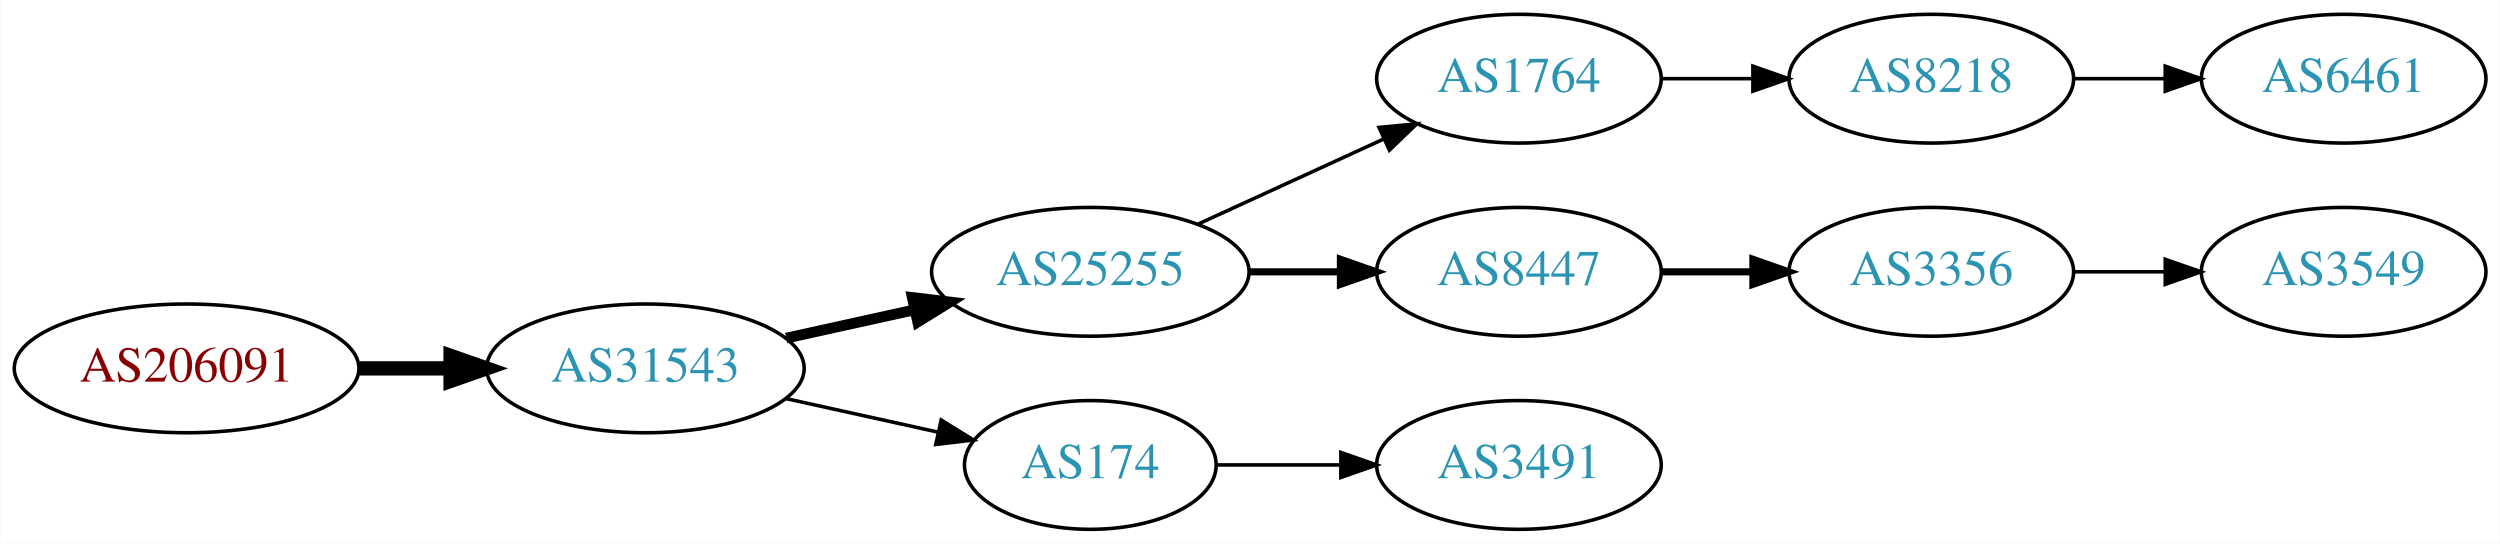
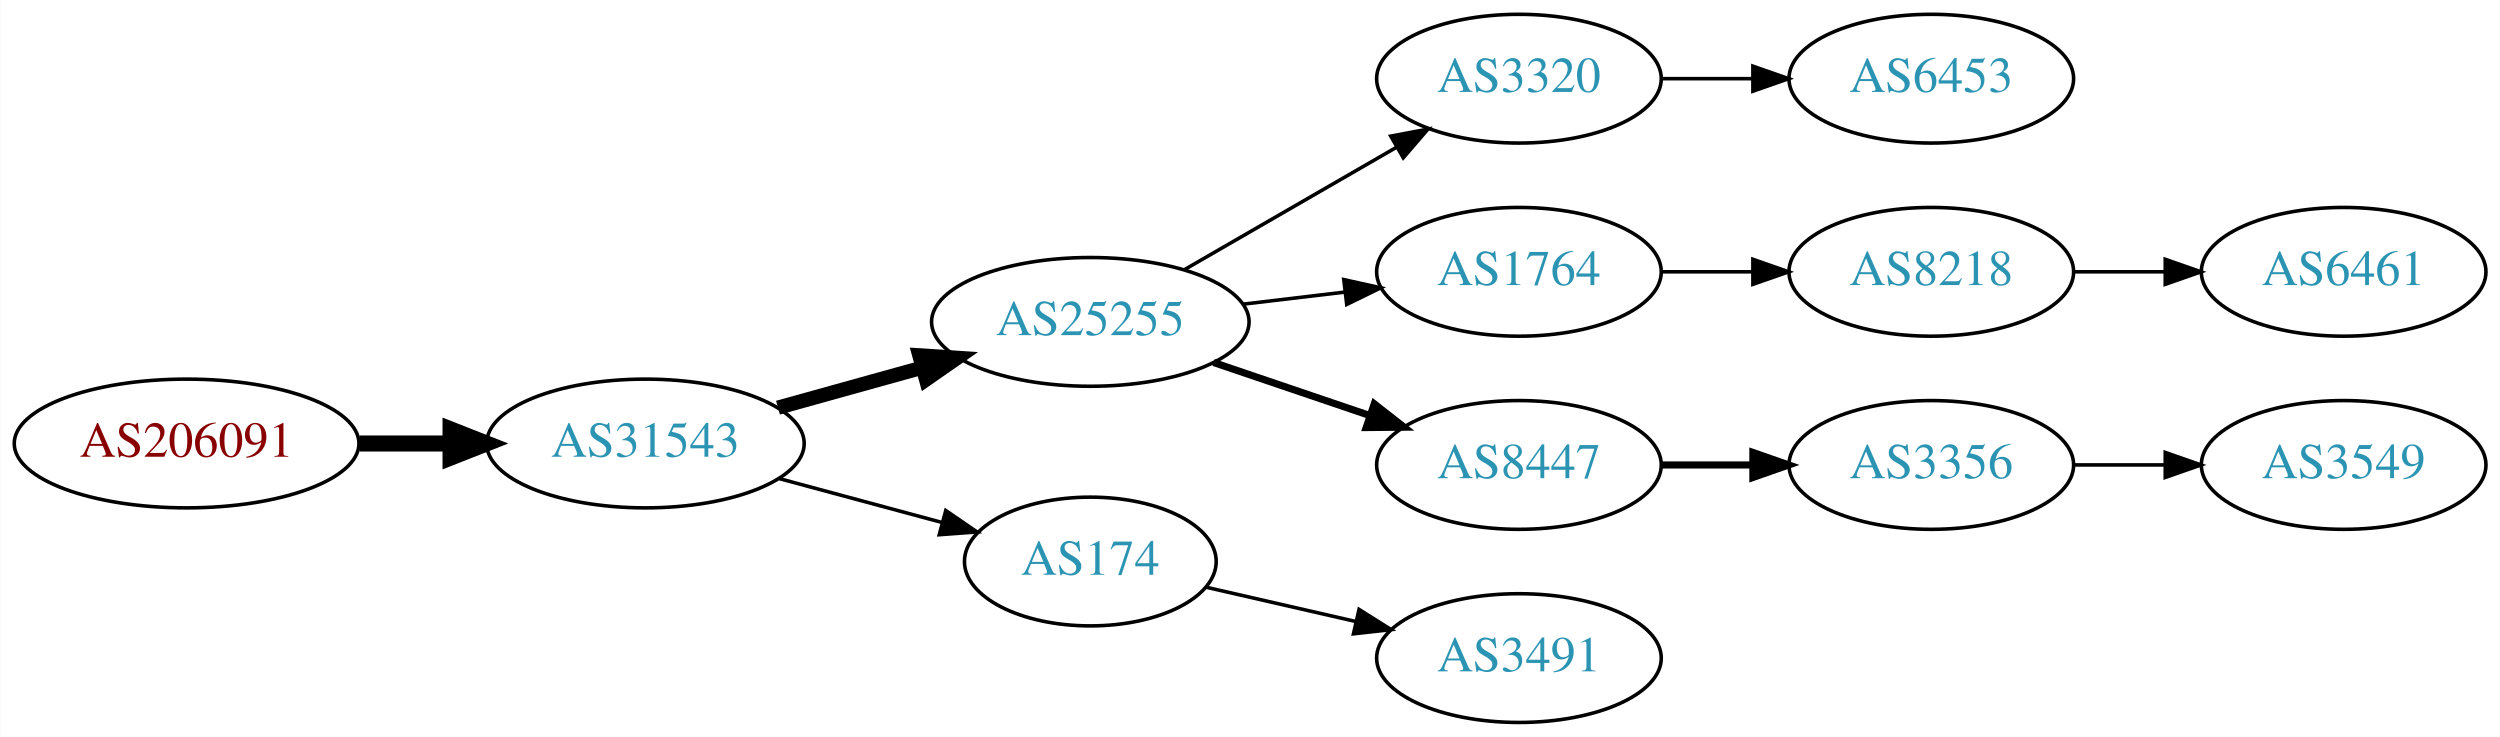
- <svg xmlns="http://www.w3.org/2000/svg" xmlns:xlink="http://www.w3.org/1999/xlink" width="699pt" height="152pt" viewBox="0.00 0.00 698.85 152.00">
-   <g id="graph0" class="graph" transform="scale(1 1) rotate(0) translate(4 148)">
-     <polygon fill="white" stroke="none" points="-4,4 -4,-148 694.855,-148 694.855,4 -4,4" />
+ <svg xmlns="http://www.w3.org/2000/svg" xmlns:xlink="http://www.w3.org/1999/xlink" width="699pt" height="206pt" viewBox="0.00 0.00 698.85 206.00">
+   <g id="graph0" class="graph" transform="scale(1 1) rotate(0) translate(4 202)">
+     <polygon fill="white" stroke="none" points="-4,4 -4,-202 694.855,-202 694.855,4 -4,4" />
    <g id="node1" class="node">
      <g id="a_node1">
        <a xlink:href="/asn/206091" xlink:title="AS206091 ~ planet-digital [AT]">
-           <ellipse fill="#ffffff" stroke="black" cx="48.096" cy="-45" rx="48.192" ry="18" />
-           <text text-anchor="middle" x="48.096" y="-41.3" font-family="Times,serif" font-size="14.00" fill="#880000">AS206091</text>
+           <ellipse fill="#ffffff" stroke="black" cx="48.096" cy="-78" rx="48.192" ry="18" />
+           <text text-anchor="middle" x="48.096" y="-74.3" font-family="Times,serif" font-size="14.00" fill="#880000">AS206091</text>
        </a>
      </g>
    </g>
    <g id="node2" class="node">
      <g id="a_node2">
        <a xlink:href="/asn/31543" xlink:title="AS31543 ~ myNET gmbh [AT]">
-           <ellipse fill="#ffffff" stroke="black" cx="176.388" cy="-45" rx="44.393" ry="18" />
-           <text text-anchor="middle" x="176.388" y="-41.3" font-family="Times,serif" font-size="14.00" fill="#2c94b3">AS31543</text>
+           <ellipse fill="#ffffff" stroke="black" cx="176.388" cy="-78" rx="44.393" ry="18" />
+           <text text-anchor="middle" x="176.388" y="-74.3" font-family="Times,serif" font-size="14.00" fill="#2c94b3">AS31543</text>
        </a>
      </g>
    </g>
    <g id="edge1" class="edge">
-       <path fill="none" stroke="black" stroke-width="4" d="M96.481,-45C104.742,-45 113.386,-45 121.799,-45" />
-       <polygon fill="black" stroke="black" stroke-width="4" points="121.904,-48.5 131.904,-45 121.904,-41.5 121.904,-48.5" />
+       <path fill="none" stroke="black" stroke-width="4.5" d="M96.481,-78C104.742,-78 113.386,-78 121.799,-78" />
+       <polygon fill="black" stroke="black" stroke-width="4.5" points="121.904,-81.938 131.904,-78 121.904,-74.063 121.904,-81.938" />
    </g>
    <g id="node3" class="node">
      <g id="a_node3">
        <a xlink:href="/asn/25255" xlink:title="AS25255 ~ ==&gt; TELE2 AUSTRIA &lt;== [AT]">
-           <ellipse fill="#ffffff" stroke="black" cx="300.78" cy="-72" rx="44.393" ry="18" />
-           <text text-anchor="middle" x="300.78" y="-68.3" font-family="Times,serif" font-size="14.00" fill="#2c94b3">AS25255</text>
+           <ellipse fill="#ffffff" stroke="black" cx="300.78" cy="-112" rx="44.393" ry="18" />
+           <text text-anchor="middle" x="300.78" y="-108.3" font-family="Times,serif" font-size="14.00" fill="#2c94b3">AS25255</text>
        </a>
      </g>
    </g>
    <g id="edge2" class="edge">
-       <path fill="none" stroke="black" stroke-width="3" d="M215.777,-53.469C227.169,-55.982 239.792,-58.767 251.716,-61.397" />
-       <polygon fill="black" stroke="black" stroke-width="3" points="251.007,-64.825 261.526,-63.561 252.515,-57.989 251.007,-64.825" />
+       <path fill="none" stroke="black" stroke-width="4" d="M213.447,-88.017C226.034,-91.514 240.337,-95.487 253.631,-99.18" />
+       <polygon fill="black" stroke="black" stroke-width="4" points="252.983,-102.633 263.555,-101.937 254.856,-95.888 252.983,-102.633" />
    </g>
    <g id="node4" class="node">
      <g id="a_node4">
        <a xlink:href="/asn/174" xlink:title="AS174 ~ Cogent Communications [US]">
-           <ellipse fill="#ffffff" stroke="black" cx="300.78" cy="-18" rx="35.194" ry="18" />
-           <text text-anchor="middle" x="300.78" y="-14.3" font-family="Times,serif" font-size="14.00" fill="#2c94b3">AS174</text>
+           <ellipse fill="#ffffff" stroke="black" cx="300.78" cy="-45" rx="35.194" ry="18" />
+           <text text-anchor="middle" x="300.78" y="-41.3" font-family="Times,serif" font-size="14.00" fill="#2c94b3">AS174</text>
        </a>
      </g>
    </g>
    <g id="edge3" class="edge">
-       <path fill="none" stroke="black" d="M215.777,-36.531C229.185,-33.573 244.297,-30.24 257.969,-27.224" />
-       <polygon fill="black" stroke="black" points="259.08,-30.563 268.092,-24.991 257.572,-23.727 259.08,-30.563" />
+       <path fill="none" stroke="black" d="M213.778,-68.188C228.091,-64.329 244.583,-59.882 259.273,-55.922" />
+       <polygon fill="black" stroke="black" points="260.362,-59.253 269.106,-53.27 258.54,-52.494 260.362,-59.253" />
    </g>
    <g id="node5" class="node">
      <g id="a_node5">
+         <a xlink:href="/asn/3320" xlink:title="AS3320 ~ DTAG [DE]">
+           <ellipse fill="#ffffff" stroke="black" cx="420.622" cy="-180" rx="39.794" ry="18" />
+           <text text-anchor="middle" x="420.622" y="-176.3" font-family="Times,serif" font-size="14.00" fill="#2c94b3">AS3320</text>
+         </a>
+       </g>
+     </g>
+     <g id="edge4" class="edge">
+       <path fill="none" stroke="black" d="M327.06,-126.588C344.379,-136.582 367.53,-149.941 386.346,-160.799" />
+       <polygon fill="black" stroke="black" points="384.78,-163.935 395.191,-165.902 388.279,-157.872 384.78,-163.935" />
+     </g>
+     <g id="node6" class="node">
+       <g id="a_node6">
        <a xlink:href="/asn/1764" xlink:title="AS1764 ~ NEXTLAYER-AS [AT]">
          <ellipse fill="#ffffff" stroke="black" cx="420.622" cy="-126" rx="39.794" ry="18" />
          <text text-anchor="middle" x="420.622" y="-122.3" font-family="Times,serif" font-size="14.00" fill="#2c94b3">AS1764</text>
        </a>
      </g>
    </g>
-     <g id="edge4" class="edge">
-       <path fill="none" stroke="black" d="M330.909,-85.348C346.521,-92.502 365.918,-101.391 382.59,-109.03" />
-       <polygon fill="black" stroke="black" points="381.493,-112.378 392.042,-113.362 384.409,-106.014 381.493,-112.378" />
+     <g id="edge5" class="edge">
+       <path fill="none" stroke="black" d="M343.327,-116.936C352.573,-118.034 362.445,-119.207 371.917,-120.332" />
+       <polygon fill="black" stroke="black" points="371.645,-123.825 381.988,-121.529 372.471,-116.874 371.645,-123.825" />
    </g>
-     <g id="node6" class="node">
-       <g id="a_node6">
+     <g id="node7" class="node">
+       <g id="a_node7">
        <a xlink:href="/asn/8447" xlink:title="AS8447 ~ A1 Telekom Austria AG [AT]">
          <ellipse fill="#ffffff" stroke="black" cx="420.622" cy="-72" rx="39.794" ry="18" />
          <text text-anchor="middle" x="420.622" y="-68.3" font-family="Times,serif" font-size="14.00" fill="#2c94b3">AS8447</text>
        </a>
      </g>
    </g>
-     <g id="edge5" class="edge">
-       <path fill="none" stroke="black" stroke-width="2" d="M344.991,-72C353.303,-72 362.066,-72 370.548,-72" />
-       <polygon fill="black" stroke="black" stroke-width="2" points="370.707,-75.5 380.707,-72 370.707,-68.5 370.707,-75.5" />
+     <g id="edge6" class="edge">
+       <path fill="none" stroke="black" stroke-width="2" d="M335.233,-100.645C348.834,-96.028 364.676,-90.651 378.938,-85.81" />
+       <polygon fill="black" stroke="black" stroke-width="2" points="380.167,-89.089 388.511,-82.56 377.917,-82.46 380.167,-89.089" />
    </g>
-     <g id="node9" class="node">
-       <g id="a_node9">
+     <g id="node13" class="node">
+       <g id="a_node13">
        <a xlink:href="/asn/3491" xlink:title="AS3491 ~ PCCW Global, Inc. [US]">
          <ellipse fill="#ffffff" stroke="black" cx="420.622" cy="-18" rx="39.794" ry="18" />
          <text text-anchor="middle" x="420.622" y="-14.3" font-family="Times,serif" font-size="14.00" fill="#2c94b3">AS3491</text>
        </a>
      </g>
    </g>
-     <g id="edge8" class="edge">
-       <path fill="none" stroke="black" d="M336.181,-18C347.005,-18 359.173,-18 370.8,-18" />
-       <polygon fill="black" stroke="black" points="370.831,-21.5 380.831,-18 370.831,-14.5 370.831,-21.5" />
+     <g id="edge12" class="edge">
+       <path fill="none" stroke="black" d="M333.05,-37.835C345.889,-34.894 360.994,-31.433 374.961,-28.233" />
+       <polygon fill="black" stroke="black" points="375.916,-31.605 384.882,-25.96 374.353,-24.782 375.916,-31.605" />
    </g>
-     <g id="node7" class="node">
-       <g id="a_node7">
+     <g id="node8" class="node">
+       <g id="a_node8">
+         <a xlink:href="/asn/6453" xlink:title="AS6453 ~ TATA COMMUNICATIONS (AMERICA) INC [US]">
+           <ellipse fill="#ffffff" stroke="black" cx="535.915" cy="-180" rx="39.794" ry="18" />
+           <text text-anchor="middle" x="535.915" y="-176.3" font-family="Times,serif" font-size="14.00" fill="#2c94b3">AS6453</text>
+         </a>
+       </g>
+     </g>
+     <g id="edge7" class="edge">
+       <path fill="none" stroke="black" d="M460.294,-180C468.497,-180 477.261,-180 485.794,-180" />
+       <polygon fill="black" stroke="black" points="486.033,-183.5 496.033,-180 486.033,-176.5 486.033,-183.5" />
+     </g>
+     <g id="node9" class="node">
+       <g id="a_node9">
        <a xlink:href="/asn/8218" xlink:title="AS8218 ~ legacy Neotelecoms [FR]">
          <ellipse fill="#ffffff" stroke="black" cx="535.915" cy="-126" rx="39.794" ry="18" />
          <text text-anchor="middle" x="535.915" y="-122.3" font-family="Times,serif" font-size="14.00" fill="#2c94b3">AS8218</text>
        </a>
      </g>
    </g>
-     <g id="edge6" class="edge">
+     <g id="edge8" class="edge">
      <path fill="none" stroke="black" d="M460.294,-126C468.497,-126 477.261,-126 485.794,-126" />
      <polygon fill="black" stroke="black" points="486.033,-129.5 496.033,-126 486.033,-122.5 486.033,-129.5" />
    </g>
-     <g id="node10" class="node">
-       <g id="a_node10">
+     <g id="node11" class="node">
+       <g id="a_node11">
        <a xlink:href="/asn/3356" xlink:title="AS3356 ~ Level 3 Parent, LLC [US]">
          <ellipse fill="#ffffff" stroke="black" cx="535.915" cy="-72" rx="39.794" ry="18" />
          <text text-anchor="middle" x="535.915" y="-68.3" font-family="Times,serif" font-size="14.00" fill="#2c94b3">AS3356</text>
        </a>
      </g>
    </g>
-     <g id="edge9" class="edge">
+     <g id="edge10" class="edge">
      <path fill="none" stroke="black" stroke-width="2" d="M460.294,-72C468.497,-72 477.261,-72 485.794,-72" />
      <polygon fill="black" stroke="black" stroke-width="2" points="486.033,-75.5 496.033,-72 486.033,-68.5 486.033,-75.5" />
    </g>
-     <g id="node8" class="node">
-       <g id="a_node8">
+     <g id="node10" class="node">
+       <g id="a_node10">
        <a xlink:href="/asn/6461" xlink:title="AS6461 ~ Zayo Bandwidth [US]">
          <ellipse fill="#ffffff" stroke="black" cx="651.208" cy="-126" rx="39.794" ry="18" />
          <text text-anchor="middle" x="651.208" y="-122.3" font-family="Times,serif" font-size="14.00" fill="#2c94b3">AS6461</text>
        </a>
      </g>
    </g>
-     <g id="edge7" class="edge">
+     <g id="edge9" class="edge">
      <path fill="none" stroke="black" d="M575.587,-126C583.79,-126 592.554,-126 601.087,-126" />
      <polygon fill="black" stroke="black" points="601.326,-129.5 611.326,-126 601.326,-122.5 601.326,-129.5" />
    </g>
-     <g id="node11" class="node">
-       <g id="a_node11">
+     <g id="node12" class="node">
+       <g id="a_node12">
        <a xlink:href="/asn/3549" xlink:title="AS3549 ~ Level 3 Parent, LLC [US]">
          <ellipse fill="#ffffff" stroke="black" cx="651.208" cy="-72" rx="39.794" ry="18" />
          <text text-anchor="middle" x="651.208" y="-68.3" font-family="Times,serif" font-size="14.00" fill="#2c94b3">AS3549</text>
        </a>
      </g>
    </g>
-     <g id="edge10" class="edge">
+     <g id="edge11" class="edge">
      <path fill="none" stroke="black" d="M575.587,-72C583.79,-72 592.554,-72 601.087,-72" />
      <polygon fill="black" stroke="black" points="601.326,-75.5 611.326,-72 601.326,-68.5 601.326,-75.5" />
    </g>
  </g>
</svg>
